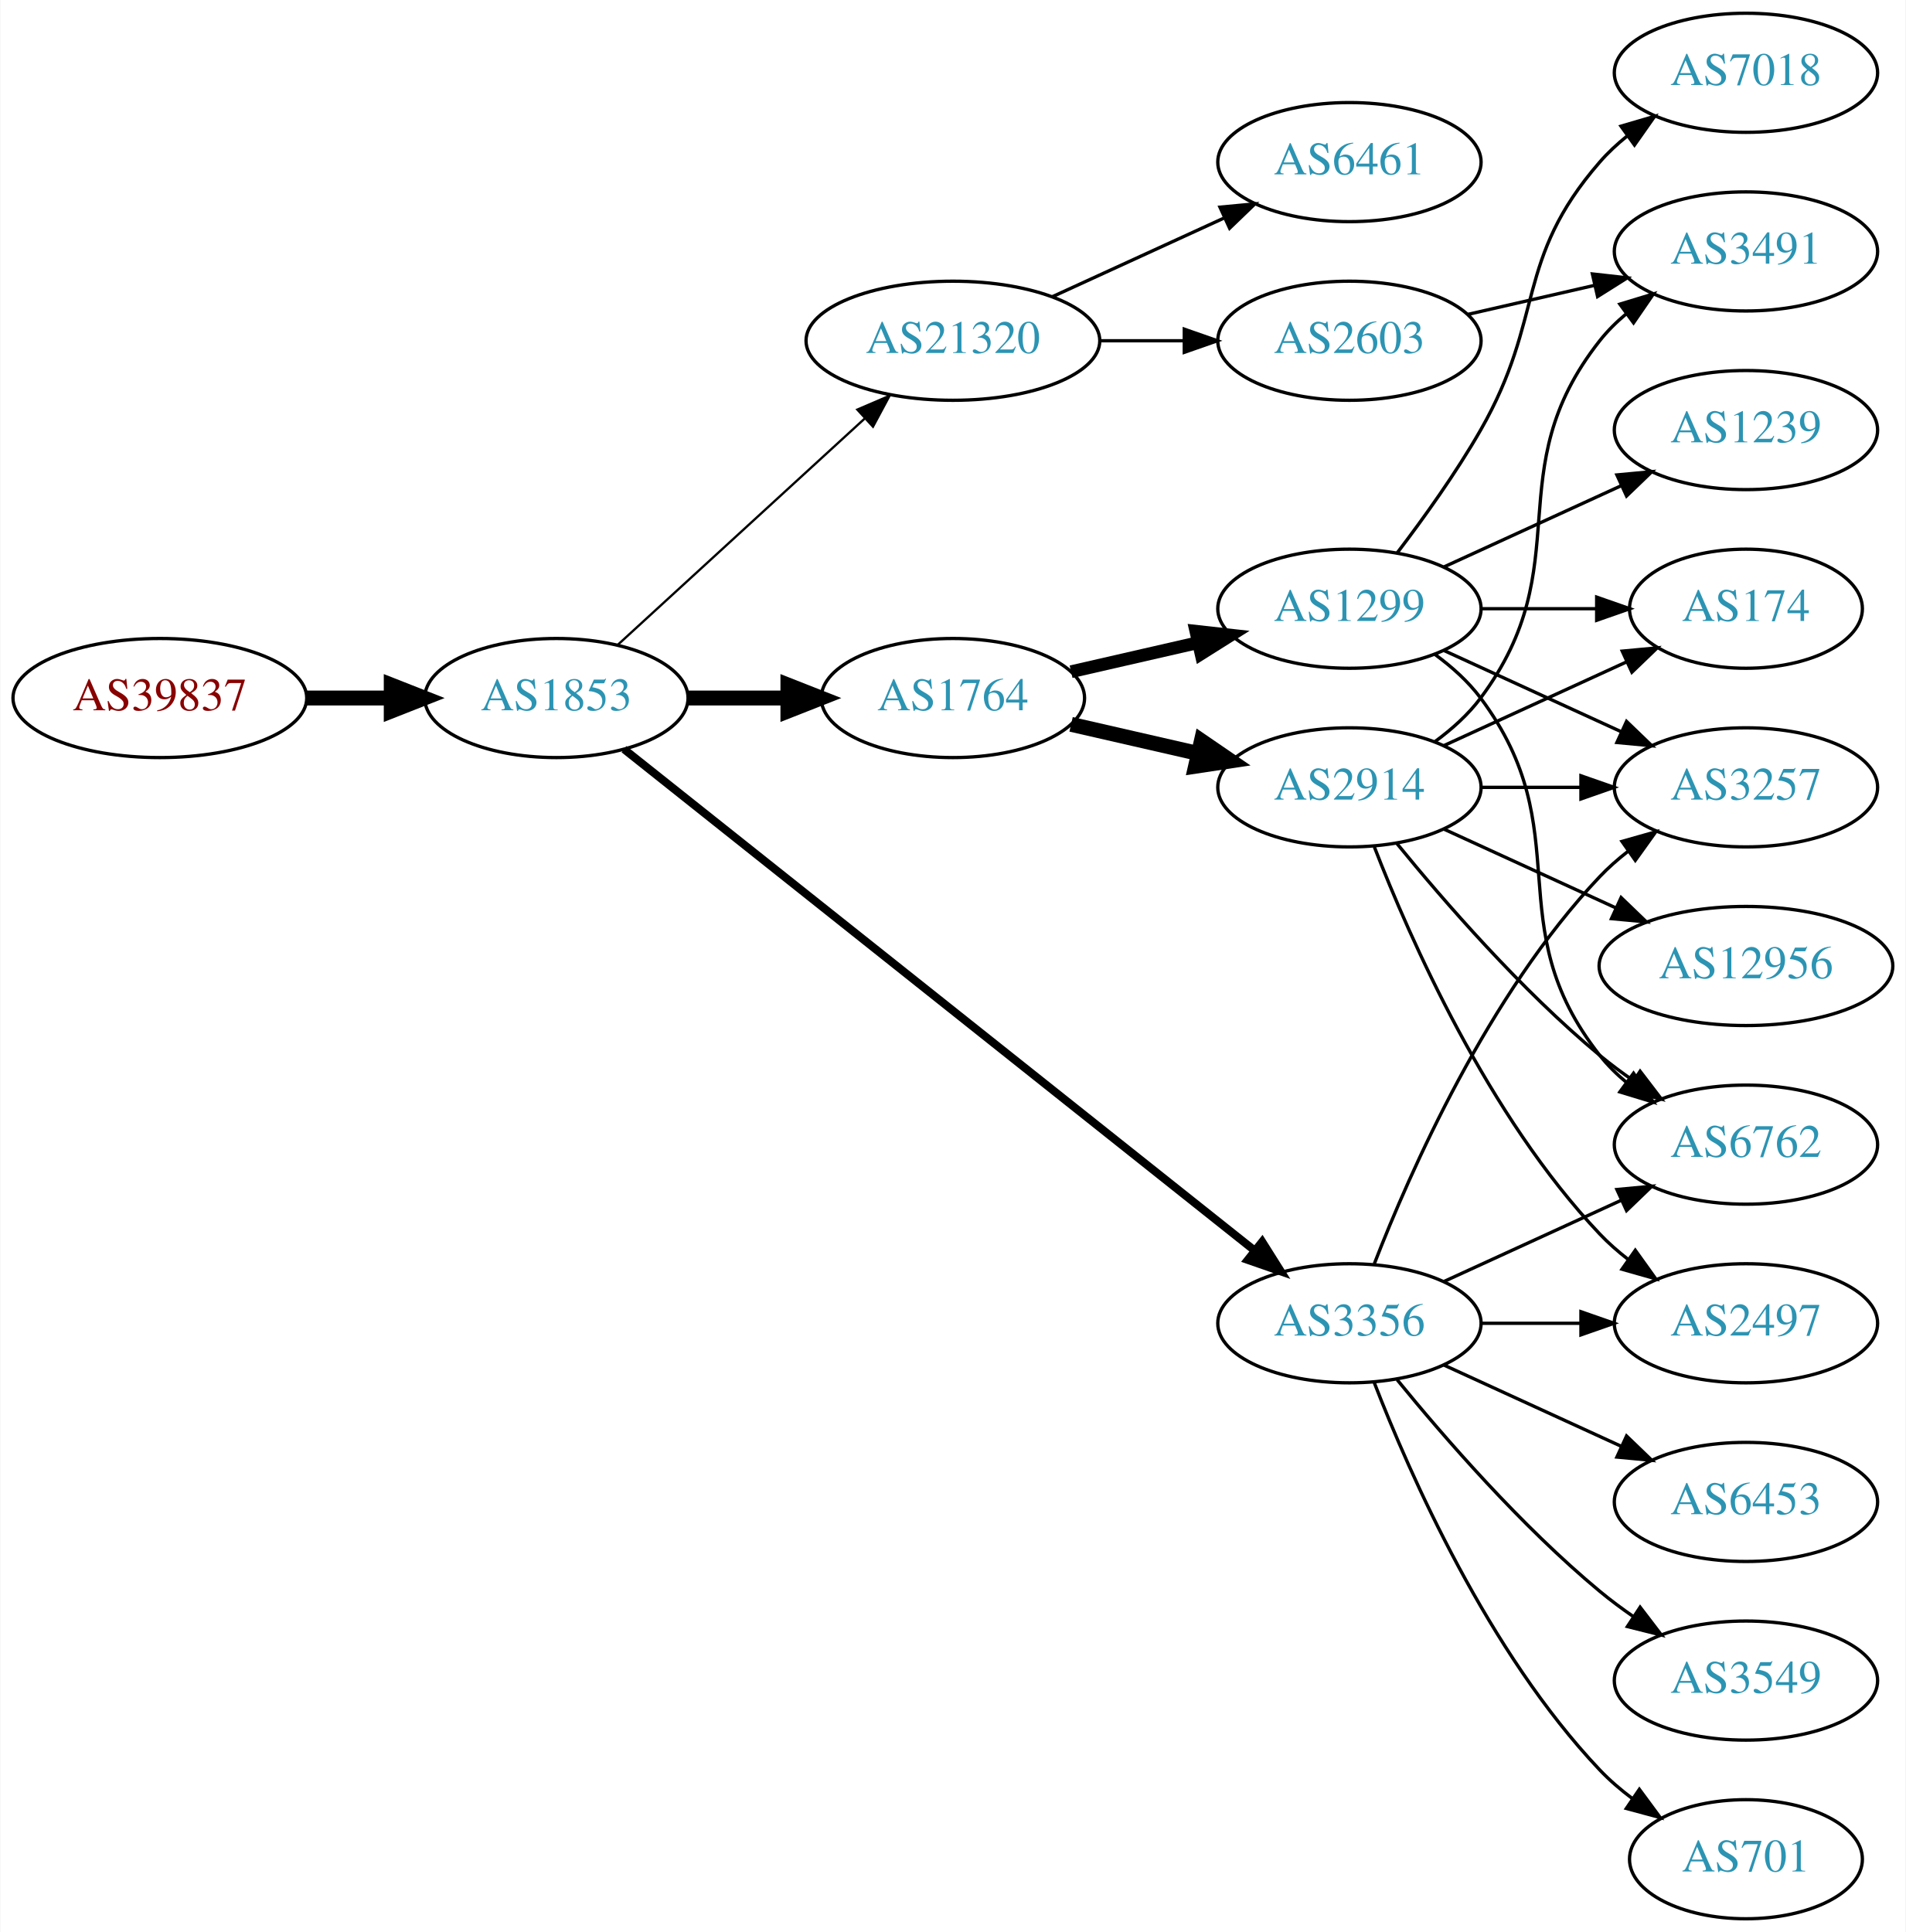
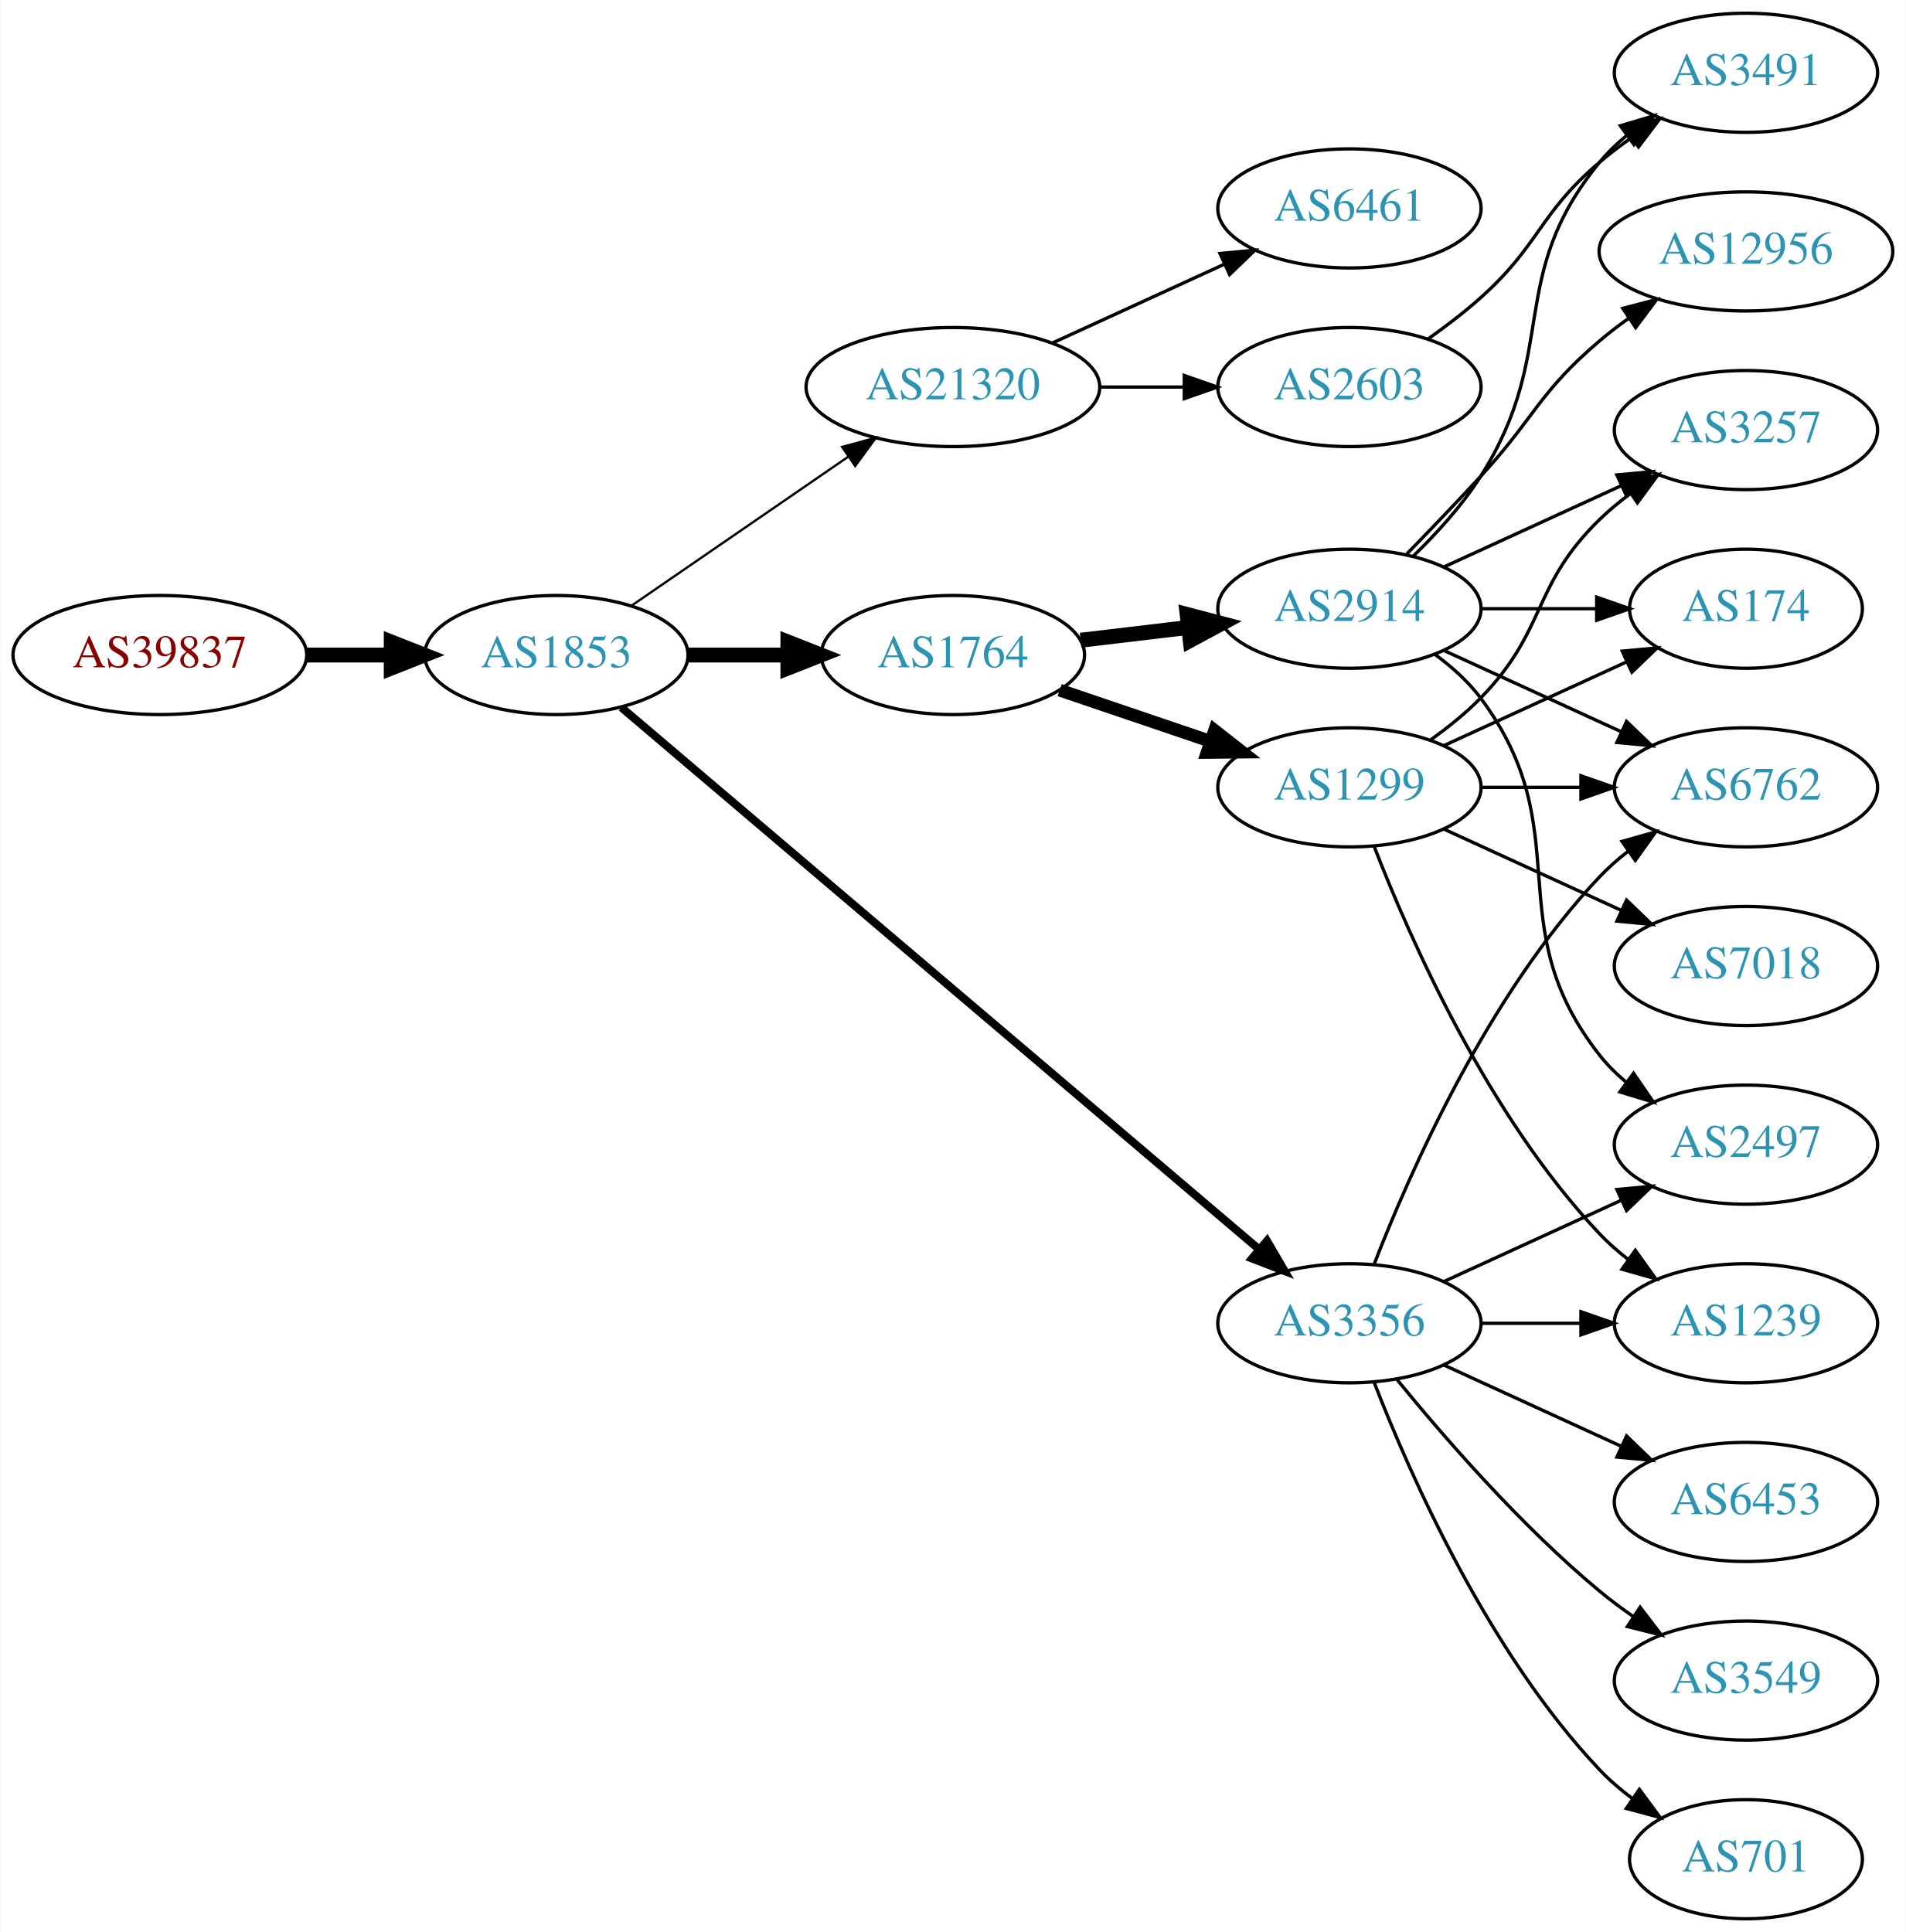
<svg xmlns="http://www.w3.org/2000/svg" xmlns:xlink="http://www.w3.org/1999/xlink" width="576pt" height="584pt" viewBox="0.00 0.00 575.76 584.00">
  <g id="graph0" class="graph" transform="scale(1 1) rotate(0) translate(4 580)">
    <polygon fill="white" stroke="none" points="-4,4 -4,-580 571.762,-580 571.762,4 -4,4" />
    <g id="node1" class="node">
      <g id="a_node1">
        <a xlink:href="/asn/39837" xlink:title="AS39837 ~ MUR [AT]">
-           <ellipse fill="#ffffff" stroke="black" cx="44.196" cy="-369" rx="44.393" ry="18" />
-           <text text-anchor="middle" x="44.196" y="-365.3" font-family="Times,serif" font-size="14.00" fill="#880000">AS39837</text>
+           <ellipse fill="#ffffff" stroke="black" cx="44.196" cy="-382" rx="44.393" ry="18" />
+           <text text-anchor="middle" x="44.196" y="-378.3" font-family="Times,serif" font-size="14.00" fill="#880000">AS39837</text>
        </a>
      </g>
    </g>
    <g id="node2" class="node">
      <g id="a_node2">
        <a xlink:href="/asn/1853" xlink:title="AS1853 ~ ACOnet Backbone [AT]">
-           <ellipse fill="#ffffff" stroke="black" cx="164.039" cy="-369" rx="39.794" ry="18" />
-           <text text-anchor="middle" x="164.039" y="-365.3" font-family="Times,serif" font-size="14.00" fill="#2c94b3">AS1853</text>
+           <ellipse fill="#ffffff" stroke="black" cx="164.039" cy="-382" rx="39.794" ry="18" />
+           <text text-anchor="middle" x="164.039" y="-378.3" font-family="Times,serif" font-size="14.00" fill="#2c94b3">AS1853</text>
        </a>
      </g>
    </g>
    <g id="edge1" class="edge">
-       <path fill="none" stroke="black" stroke-width="4.5" d="M88.407,-369C96.72,-369 105.482,-369 113.965,-369" />
-       <polygon fill="black" stroke="black" stroke-width="4.5" points="114.123,-372.938 124.123,-369 114.123,-365.063 114.123,-372.938" />
+       <path fill="none" stroke="black" stroke-width="4.5" d="M88.407,-382C96.72,-382 105.482,-382 113.965,-382" />
+       <polygon fill="black" stroke="black" stroke-width="4.5" points="114.123,-385.938 124.123,-382 114.123,-378.063 114.123,-385.938" />
    </g>
    <g id="node3" class="node">
      <g id="a_node3">
-         <a xlink:href="/asn/1764" xlink:title="AS1764 ~ NEXTLAYER-AS [AT]">
-           <ellipse fill="#ffffff" stroke="black" cx="283.881" cy="-369" rx="39.794" ry="18" />
-           <text text-anchor="middle" x="283.881" y="-365.3" font-family="Times,serif" font-size="14.00" fill="#2c94b3">AS1764</text>
+         <a xlink:href="/asn/21320" xlink:title="AS21320 ~ GEANT Vereniging [EU]">
+           <ellipse fill="#ffffff" stroke="black" cx="283.881" cy="-463" rx="44.393" ry="18" />
+           <text text-anchor="middle" x="283.881" y="-459.3" font-family="Times,serif" font-size="14.00" fill="#2c94b3">AS21320</text>
        </a>
      </g>
    </g>
    <g id="edge2" class="edge">
-       <path fill="none" stroke="black" stroke-width="4.5" d="M203.951,-369C213.505,-369 223.854,-369 233.817,-369" />
-       <polygon fill="black" stroke="black" stroke-width="4.5" points="234.009,-372.938 244.009,-369 234.009,-365.063 234.009,-372.938" />
+       <path fill="none" stroke="black" stroke-width="0.692" d="M186.653,-396.857C205.025,-409.485 231.618,-427.764 252.195,-441.907" />
+       <polygon fill="black" stroke="black" stroke-width="0.692" points="250.38,-444.907 260.603,-447.687 254.345,-439.138 250.38,-444.907" />
    </g>
    <g id="node4" class="node">
      <g id="a_node4">
-         <a xlink:href="/asn/21320" xlink:title="AS21320 ~ GEANT Vereniging [EU]">
-           <ellipse fill="#ffffff" stroke="black" cx="283.881" cy="-477" rx="44.393" ry="18" />
-           <text text-anchor="middle" x="283.881" y="-473.3" font-family="Times,serif" font-size="14.00" fill="#2c94b3">AS21320</text>
+         <a xlink:href="/asn/1764" xlink:title="AS1764 ~ NEXTLAYER-AS [AT]">
+           <ellipse fill="#ffffff" stroke="black" cx="283.881" cy="-382" rx="39.794" ry="18" />
+           <text text-anchor="middle" x="283.881" y="-378.3" font-family="Times,serif" font-size="14.00" fill="#2c94b3">AS1764</text>
        </a>
      </g>
    </g>
    <g id="edge3" class="edge">
-       <path fill="none" stroke="black" stroke-width="0.692" d="M182.681,-385.169C202.439,-403.276 234.641,-432.789 257.193,-453.457" />
-       <polygon fill="black" stroke="black" stroke-width="0.692" points="254.994,-456.189 264.731,-460.365 259.723,-451.029 254.994,-456.189" />
+       <path fill="none" stroke="black" stroke-width="4.5" d="M203.951,-382C213.505,-382 223.854,-382 233.817,-382" />
+       <polygon fill="black" stroke="black" stroke-width="4.5" points="234.009,-385.938 244.009,-382 234.009,-378.063 234.009,-385.938" />
    </g>
    <g id="node5" class="node">
      <g id="a_node5">
        <a xlink:href="/asn/3356" xlink:title="AS3356 ~ Level 3 Parent, LLC [US]">
          <ellipse fill="#ffffff" stroke="black" cx="403.724" cy="-180" rx="39.794" ry="18" />
          <text text-anchor="middle" x="403.724" y="-176.3" font-family="Times,serif" font-size="14.00" fill="#2c94b3">AS3356</text>
        </a>
      </g>
    </g>
    <g id="edge4" class="edge">
-       <path fill="none" stroke="black" stroke-width="2.423" d="M184.489,-353.533C226.622,-320.031 326.434,-240.663 375.094,-201.97" />
-       <polygon fill="black" stroke="black" stroke-width="2.423" points="377.355,-204.644 383.004,-195.68 372.999,-199.165 377.355,-204.644" />
+       <path fill="none" stroke="black" stroke-width="2.423" d="M183.689,-366.149C225.691,-330.454 327.8,-243.675 376.302,-202.455" />
+       <polygon fill="black" stroke="black" stroke-width="2.423" points="378.806,-204.92 384.16,-195.777 374.273,-199.586 378.806,-204.92" />
    </g>
    <g id="node6" class="node">
      <g id="a_node6">
-         <a xlink:href="/asn/1299" xlink:title="AS1299 ~ Telia Carrier [EU]">
-           <ellipse fill="#ffffff" stroke="black" cx="403.724" cy="-396" rx="39.794" ry="18" />
-           <text text-anchor="middle" x="403.724" y="-392.3" font-family="Times,serif" font-size="14.00" fill="#2c94b3">AS1299</text>
+         <a xlink:href="/asn/6461" xlink:title="AS6461 ~ Zayo Bandwidth [US]">
+           <ellipse fill="#ffffff" stroke="black" cx="403.724" cy="-517" rx="39.794" ry="18" />
+           <text text-anchor="middle" x="403.724" y="-513.3" font-family="Times,serif" font-size="14.00" fill="#2c94b3">AS6461</text>
        </a>
      </g>
    </g>
    <g id="edge5" class="edge">
-       <path fill="none" stroke="black" stroke-width="3.857" d="M319.6,-376.955C331.6,-379.704 345.221,-382.825 357.914,-385.733" />
-       <polygon fill="black" stroke="black" stroke-width="3.857" points="357.316,-389.187 367.845,-388.009 358.88,-382.364 357.316,-389.187" />
+       <path fill="none" stroke="black" d="M314.011,-476.348C329.622,-483.502 349.02,-492.391 365.692,-500.03" />
+       <polygon fill="black" stroke="black" points="364.595,-503.378 375.144,-504.362 367.511,-497.014 364.595,-503.378" />
    </g>
    <g id="node7" class="node">
      <g id="a_node7">
+         <a xlink:href="/asn/2603" xlink:title="AS2603 ~ NORDUnet [NO]">
+           <ellipse fill="#ffffff" stroke="black" cx="403.724" cy="-463" rx="39.794" ry="18" />
+           <text text-anchor="middle" x="403.724" y="-459.3" font-family="Times,serif" font-size="14.00" fill="#2c94b3">AS2603</text>
+         </a>
+       </g>
+     </g>
+     <g id="edge6" class="edge">
+       <path fill="none" stroke="black" d="M328.092,-463C336.405,-463 345.168,-463 353.65,-463" />
+       <polygon fill="black" stroke="black" points="353.809,-466.5 363.809,-463 353.809,-459.5 353.809,-466.5" />
+     </g>
+     <g id="node8" class="node">
+       <g id="a_node8">
        <a xlink:href="/asn/2914" xlink:title="AS2914 ~ NTT America, Inc. [US]">
+           <ellipse fill="#ffffff" stroke="black" cx="403.724" cy="-396" rx="39.794" ry="18" />
+           <text text-anchor="middle" x="403.724" y="-392.3" font-family="Times,serif" font-size="14.00" fill="#2c94b3">AS2914</text>
+         </a>
+       </g>
+     </g>
+     <g id="edge7" class="edge">
+       <path fill="none" stroke="black" stroke-width="4.5" d="M322.491,-386.468C332.802,-387.693 344.12,-389.038 354.92,-390.321" />
+       <polygon fill="black" stroke="black" stroke-width="4.5" points="354.672,-394.256 365.067,-391.526 355.601,-386.436 354.672,-394.256" />
+     </g>
+     <g id="node9" class="node">
+       <g id="a_node9">
+         <a xlink:href="/asn/1299" xlink:title="AS1299 ~ Telia Carrier [EU]">
          <ellipse fill="#ffffff" stroke="black" cx="403.724" cy="-342" rx="39.794" ry="18" />
-           <text text-anchor="middle" x="403.724" y="-338.3" font-family="Times,serif" font-size="14.00" fill="#2c94b3">AS2914</text>
-         </a>
-       </g>
-     </g>
-     <g id="edge6" class="edge">
-       <path fill="none" stroke="black" stroke-width="4.5" d="M319.6,-361.045C331.6,-358.296 345.221,-355.175 357.914,-352.267" />
-       <polygon fill="black" stroke="black" stroke-width="4.5" points="358.977,-356.063 367.845,-349.991 357.219,-348.387 358.977,-356.063" />
-     </g>
-     <g id="node16" class="node">
-       <g id="a_node16">
-         <a xlink:href="/asn/2603" xlink:title="AS2603 ~ NORDUnet [NO]">
-           <ellipse fill="#ffffff" stroke="black" cx="403.724" cy="-477" rx="39.794" ry="18" />
-           <text text-anchor="middle" x="403.724" y="-473.3" font-family="Times,serif" font-size="14.00" fill="#2c94b3">AS2603</text>
-         </a>
-       </g>
-     </g>
-     <g id="edge18" class="edge">
-       <path fill="none" stroke="black" d="M328.092,-477C336.405,-477 345.168,-477 353.65,-477" />
-       <polygon fill="black" stroke="black" points="353.809,-480.5 363.809,-477 353.809,-473.5 353.809,-480.5" />
+           <text text-anchor="middle" x="403.724" y="-338.3" font-family="Times,serif" font-size="14.00" fill="#2c94b3">AS1299</text>
+         </a>
+       </g>
+     </g>
+     <g id="edge8" class="edge">
+       <path fill="none" stroke="black" stroke-width="3.857" d="M316.151,-371.386C330.135,-366.639 346.806,-360.981 361.768,-355.902" />
+       <polygon fill="black" stroke="black" stroke-width="3.857" points="362.963,-359.192 371.307,-352.664 360.713,-352.564 362.963,-359.192" />
+     </g>
+     <g id="node11" class="node">
+       <g id="a_node11">
+         <a xlink:href="/asn/2497" xlink:title="AS2497 ~ Internet Initiative Japan Inc. [JP]">
+           <ellipse fill="#ffffff" stroke="black" cx="523.566" cy="-234" rx="39.794" ry="18" />
+           <text text-anchor="middle" x="523.566" y="-230.3" font-family="Times,serif" font-size="14.00" fill="#2c94b3">AS2497</text>
+         </a>
+       </g>
+     </g>
+     <g id="edge24" class="edge">
+       <path fill="none" stroke="black" d="M432.353,-192.661C448.31,-199.973 468.58,-209.261 485.863,-217.181" />
+       <polygon fill="black" stroke="black" points="484.562,-220.435 495.111,-221.419 487.478,-214.071 484.562,-220.435" />
+     </g>
+     <g id="node12" class="node">
+       <g id="a_node12">
+         <a xlink:href="/asn/6762" xlink:title="AS6762 ~ TELECOM ITALIA SPARKLE S.p.A. [IT]">
+           <ellipse fill="#ffffff" stroke="black" cx="523.566" cy="-342" rx="39.794" ry="18" />
+           <text text-anchor="middle" x="523.566" y="-338.3" font-family="Times,serif" font-size="14.00" fill="#2c94b3">AS6762</text>
+         </a>
+       </g>
+     </g>
+     <g id="edge23" class="edge">
+       <path fill="none" stroke="black" d="M411.247,-197.994C421.997,-225.728 445.655,-279.429 479.37,-315 481.956,-317.728 484.874,-320.294 487.942,-322.677" />
+       <polygon fill="black" stroke="black" points="486.096,-325.658 496.29,-328.543 490.12,-319.93 486.096,-325.658" />
    </g>
    <g id="node17" class="node">
      <g id="a_node17">
-         <a xlink:href="/asn/6461" xlink:title="AS6461 ~ Zayo Bandwidth [US]">
-           <ellipse fill="#ffffff" stroke="black" cx="403.724" cy="-531" rx="39.794" ry="18" />
-           <text text-anchor="middle" x="403.724" y="-527.3" font-family="Times,serif" font-size="14.00" fill="#2c94b3">AS6461</text>
-         </a>
-       </g>
-     </g>
-     <g id="edge19" class="edge">
-       <path fill="none" stroke="black" d="M314.011,-490.348C329.622,-497.502 349.02,-506.391 365.692,-514.03" />
-       <polygon fill="black" stroke="black" points="364.595,-517.378 375.144,-518.362 367.511,-511.014 364.595,-517.378" />
-     </g>
-     <g id="node9" class="node">
-       <g id="a_node9">
-         <a xlink:href="/asn/3257" xlink:title="AS3257 ~ GTT [DE]">
-           <ellipse fill="#ffffff" stroke="black" cx="523.566" cy="-342" rx="39.794" ry="18" />
-           <text text-anchor="middle" x="523.566" y="-338.3" font-family="Times,serif" font-size="14.00" fill="#2c94b3">AS3257</text>
-         </a>
-       </g>
-     </g>
-     <g id="edge24" class="edge">
-       <path fill="none" stroke="black" d="M411.247,-197.994C421.997,-225.728 445.655,-279.429 479.37,-315 481.956,-317.728 484.874,-320.294 487.942,-322.677" />
-       <polygon fill="black" stroke="black" points="486.096,-325.658 496.29,-328.543 490.12,-319.93 486.096,-325.658" />
-     </g>
-     <g id="node11" class="node">
-       <g id="a_node11">
-         <a xlink:href="/asn/6762" xlink:title="AS6762 ~ TELECOM ITALIA SPARKLE S.p.A. [IT]">
-           <ellipse fill="#ffffff" stroke="black" cx="523.566" cy="-234" rx="39.794" ry="18" />
-           <text text-anchor="middle" x="523.566" y="-230.3" font-family="Times,serif" font-size="14.00" fill="#2c94b3">AS6762</text>
-         </a>
-       </g>
-     </g>
-     <g id="edge25" class="edge">
-       <path fill="none" stroke="black" d="M432.353,-192.661C448.31,-199.973 468.58,-209.261 485.863,-217.181" />
-       <polygon fill="black" stroke="black" points="484.562,-220.435 495.111,-221.419 487.478,-214.071 484.562,-220.435" />
-     </g>
-     <g id="node13" class="node">
-       <g id="a_node13">
-         <a xlink:href="/asn/2497" xlink:title="AS2497 ~ Internet Initiative Japan Inc. [JP]">
+         <a xlink:href="/asn/1239" xlink:title="AS1239 ~ Sprint [US]">
          <ellipse fill="#ffffff" stroke="black" cx="523.566" cy="-180" rx="39.794" ry="18" />
-           <text text-anchor="middle" x="523.566" y="-176.3" font-family="Times,serif" font-size="14.00" fill="#2c94b3">AS2497</text>
+           <text text-anchor="middle" x="523.566" y="-176.3" font-family="Times,serif" font-size="14.00" fill="#2c94b3">AS1239</text>
        </a>
      </g>
    </g>
    <g id="edge22" class="edge">
      <path fill="none" stroke="black" d="M443.636,-180C453.19,-180 463.539,-180 473.502,-180" />
      <polygon fill="black" stroke="black" points="473.695,-183.5 483.695,-180 473.694,-176.5 473.695,-183.5" />
    </g>
    <g id="node18" class="node">
      <g id="a_node18">
+         <a xlink:href="/asn/3549" xlink:title="AS3549 ~ Level 3 Parent, LLC [US]">
+           <ellipse fill="#ffffff" stroke="black" cx="523.566" cy="-72" rx="39.794" ry="18" />
+           <text text-anchor="middle" x="523.566" y="-68.3" font-family="Times,serif" font-size="14.00" fill="#2c94b3">AS3549</text>
+         </a>
+       </g>
+     </g>
+     <g id="edge20" class="edge">
+       <path fill="none" stroke="black" d="M418.143,-162.935C432.257,-145.625 455.672,-118.655 479.37,-99 482.587,-96.332 486.087,-93.73 489.658,-91.259" />
+       <polygon fill="black" stroke="black" points="491.581,-94.183 498.014,-85.764 487.735,-88.334 491.581,-94.183" />
+     </g>
+     <g id="node19" class="node">
+       <g id="a_node19">
+         <a xlink:href="/asn/701" xlink:title="AS701 ~ UUNET [US]">
+           <ellipse fill="#ffffff" stroke="black" cx="523.566" cy="-18" rx="35.194" ry="18" />
+           <text text-anchor="middle" x="523.566" y="-14.3" font-family="Times,serif" font-size="14.00" fill="#2c94b3">AS701</text>
+         </a>
+       </g>
+     </g>
+     <g id="edge21" class="edge">
+       <path fill="none" stroke="black" d="M411.247,-162.006C421.997,-134.272 445.655,-80.571 479.37,-45 482.313,-41.895 485.687,-38.999 489.222,-36.345" />
+       <polygon fill="black" stroke="black" points="491.351,-39.129 497.641,-30.603 487.408,-33.346 491.351,-39.129" />
+     </g>
+     <g id="node20" class="node">
+       <g id="a_node20">
        <a xlink:href="/asn/6453" xlink:title="AS6453 ~ TATA COMMUNICATIONS (AMERICA) INC [US]">
          <ellipse fill="#ffffff" stroke="black" cx="523.566" cy="-126" rx="39.794" ry="18" />
          <text text-anchor="middle" x="523.566" y="-122.3" font-family="Times,serif" font-size="14.00" fill="#2c94b3">AS6453</text>
        </a>
      </g>
    </g>
-     <g id="edge21" class="edge">
+     <g id="edge25" class="edge">
      <path fill="none" stroke="black" d="M432.353,-167.339C448.31,-160.027 468.58,-150.739 485.863,-142.819" />
      <polygon fill="black" stroke="black" points="487.478,-145.929 495.111,-138.581 484.562,-139.565 487.478,-145.929" />
    </g>
-     <g id="node19" class="node">
-       <g id="a_node19">
-         <a xlink:href="/asn/3549" xlink:title="AS3549 ~ Level 3 Parent, LLC [US]">
-           <ellipse fill="#ffffff" stroke="black" cx="523.566" cy="-72" rx="39.794" ry="18" />
-           <text text-anchor="middle" x="523.566" y="-68.3" font-family="Times,serif" font-size="14.00" fill="#2c94b3">AS3549</text>
-         </a>
-       </g>
-     </g>
-     <g id="edge23" class="edge">
-       <path fill="none" stroke="black" d="M418.143,-162.935C432.257,-145.625 455.672,-118.655 479.37,-99 482.587,-96.332 486.087,-93.73 489.658,-91.259" />
-       <polygon fill="black" stroke="black" points="491.581,-94.183 498.014,-85.764 487.735,-88.334 491.581,-94.183" />
-     </g>
-     <g id="node20" class="node">
-       <g id="a_node20">
-         <a xlink:href="/asn/701" xlink:title="AS701 ~ UUNET [US]">
-           <ellipse fill="#ffffff" stroke="black" cx="523.566" cy="-18" rx="35.194" ry="18" />
-           <text text-anchor="middle" x="523.566" y="-14.3" font-family="Times,serif" font-size="14.00" fill="#2c94b3">AS701</text>
+     <g id="node15" class="node">
+       <g id="a_node15">
+         <a xlink:href="/asn/3491" xlink:title="AS3491 ~ PCCW Global, Inc. [US]">
+           <ellipse fill="#ffffff" stroke="black" cx="523.566" cy="-558" rx="39.794" ry="18" />
+           <text text-anchor="middle" x="523.566" y="-554.3" font-family="Times,serif" font-size="14.00" fill="#2c94b3">AS3491</text>
        </a>
      </g>
    </g>
    <g id="edge26" class="edge">
-       <path fill="none" stroke="black" d="M411.247,-162.006C421.997,-134.272 445.655,-80.571 479.37,-45 482.313,-41.895 485.687,-38.999 489.222,-36.345" />
-       <polygon fill="black" stroke="black" points="491.351,-39.129 497.641,-30.603 487.408,-33.346 491.351,-39.129" />
-     </g>
-     <g id="node8" class="node">
-       <g id="a_node8">
-         <a xlink:href="/asn/1239" xlink:title="AS1239 ~ Sprint [US]">
+       <path fill="none" stroke="black" d="M427.488,-477.546C432.887,-481.359 438.491,-485.633 443.37,-490 461.44,-506.172 460.893,-515.296 479.37,-531 482.392,-533.568 485.681,-536.065 489.05,-538.437" />
+       <polygon fill="black" stroke="black" points="487.22,-541.423 497.485,-544.045 491.095,-535.594 487.22,-541.423" />
+     </g>
+     <g id="node10" class="node">
+       <g id="a_node10">
+         <a xlink:href="/asn/3257" xlink:title="AS3257 ~ GTT [DE]">
          <ellipse fill="#ffffff" stroke="black" cx="523.566" cy="-450" rx="39.794" ry="18" />
-           <text text-anchor="middle" x="523.566" y="-446.3" font-family="Times,serif" font-size="14.00" fill="#2c94b3">AS1239</text>
-         </a>
-       </g>
-     </g>
-     <g id="edge7" class="edge">
+           <text text-anchor="middle" x="523.566" y="-446.3" font-family="Times,serif" font-size="14.00" fill="#2c94b3">AS3257</text>
+         </a>
+       </g>
+     </g>
+     <g id="edge9" class="edge">
      <path fill="none" stroke="black" d="M432.353,-408.661C448.31,-415.973 468.58,-425.261 485.863,-433.181" />
      <polygon fill="black" stroke="black" points="484.562,-436.435 495.111,-437.419 487.478,-430.071 484.562,-436.435" />
    </g>
-     <g id="edge8" class="edge">
+     <g id="edge10" class="edge">
+       <path fill="none" stroke="black" d="M429.655,-382.118C434.731,-378.389 439.649,-373.984 443.37,-369 473.642,-328.458 448.072,-300.754 479.37,-261 481.695,-258.047 484.439,-255.33 487.398,-252.853" />
+       <polygon fill="black" stroke="black" points="489.591,-255.585 495.595,-246.855 485.457,-249.936 489.591,-255.585" />
+     </g>
+     <g id="edge11" class="edge">
      <path fill="none" stroke="black" d="M432.353,-383.339C448.31,-376.027 468.58,-366.739 485.863,-358.819" />
      <polygon fill="black" stroke="black" points="487.478,-361.929 495.111,-354.581 484.562,-355.565 487.478,-361.929" />
    </g>
-     <g id="node10" class="node">
-       <g id="a_node10">
+     <g id="node13" class="node">
+       <g id="a_node13">
+         <a xlink:href="/asn/12956" xlink:title="AS12956 ~ TELXIUS [ES]">
+           <ellipse fill="#ffffff" stroke="black" cx="523.566" cy="-504" rx="44.393" ry="18" />
+           <text text-anchor="middle" x="523.566" y="-500.3" font-family="Times,serif" font-size="14.00" fill="#2c94b3">AS12956</text>
+         </a>
+       </g>
+     </g>
+     <g id="edge12" class="edge">
+       <path fill="none" stroke="black" d="M421.074,-412.568C428.027,-419.704 436.174,-428.188 443.37,-436 459.8,-453.836 460.893,-461.296 479.37,-477 482.08,-479.303 485.005,-481.55 488.01,-483.699" />
+       <polygon fill="black" stroke="black" points="486.331,-486.788 496.58,-489.471 490.241,-480.982 486.331,-486.788" />
+     </g>
+     <g id="node14" class="node">
+       <g id="a_node14">
        <a xlink:href="/asn/174" xlink:title="AS174 ~ Cogent Communications [US]">
          <ellipse fill="#ffffff" stroke="black" cx="523.566" cy="-396" rx="35.194" ry="18" />
          <text text-anchor="middle" x="523.566" y="-392.3" font-family="Times,serif" font-size="14.00" fill="#2c94b3">AS174</text>
        </a>
      </g>
    </g>
-     <g id="edge9" class="edge">
+     <g id="edge13" class="edge">
      <path fill="none" stroke="black" d="M443.636,-396C454.723,-396 466.883,-396 478.265,-396" />
      <polygon fill="black" stroke="black" points="478.447,-399.5 488.447,-396 478.447,-392.5 478.447,-399.5" />
    </g>
-     <g id="edge10" class="edge">
-       <path fill="none" stroke="black" d="M429.655,-382.118C434.731,-378.389 439.649,-373.984 443.37,-369 473.642,-328.458 448.072,-300.754 479.37,-261 481.695,-258.047 484.439,-255.33 487.398,-252.853" />
-       <polygon fill="black" stroke="black" points="489.591,-255.585 495.595,-246.855 485.457,-249.936 489.591,-255.585" />
-     </g>
-     <g id="node12" class="node">
-       <g id="a_node12">
-         <a xlink:href="/asn/7018" xlink:title="AS7018 ~ AT&amp;T Services, Inc. [US]">
-           <ellipse fill="#ffffff" stroke="black" cx="523.566" cy="-558" rx="39.794" ry="18" />
-           <text text-anchor="middle" x="523.566" y="-554.3" font-family="Times,serif" font-size="14.00" fill="#2c94b3">AS7018</text>
-         </a>
-       </g>
-     </g>
-     <g id="edge11" class="edge">
-       <path fill="none" stroke="black" d="M418.185,-412.913C426.078,-423.27 435.927,-436.992 443.37,-450 462.935,-484.194 453.536,-501.258 479.37,-531 481.835,-533.838 484.672,-536.477 487.689,-538.906" />
-       <polygon fill="black" stroke="black" points="485.8,-541.858 495.968,-544.836 489.876,-536.167 485.8,-541.858" />
-     </g>
    <g id="edge14" class="edge">
+       <path fill="none" stroke="black" d="M422.939,-411.819C430.034,-418.698 437.785,-427.193 443.37,-436 467.553,-474.13 450.727,-496.096 479.37,-531 481.755,-533.906 484.538,-536.59 487.522,-539.048" />
+       <polygon fill="black" stroke="black" points="485.603,-541.98 495.753,-545.017 489.712,-536.313 485.603,-541.98" />
+     </g>
+     <g id="edge18" class="edge">
+       <path fill="none" stroke="black" d="M428.318,-356.389C433.574,-360.148 438.906,-364.437 443.37,-369 463.543,-389.617 458.677,-402.906 479.37,-423 482.215,-425.763 485.389,-428.386 488.689,-430.834" />
+       <polygon fill="black" stroke="black" points="486.806,-433.786 497.037,-436.538 490.755,-428.006 486.806,-433.786" />
+     </g>
+     <g id="edge17" class="edge">
      <path fill="none" stroke="black" d="M443.636,-342C453.19,-342 463.539,-342 473.502,-342" />
      <polygon fill="black" stroke="black" points="473.695,-345.5 483.695,-342 473.694,-338.5 473.695,-345.5" />
    </g>
-     <g id="edge17" class="edge">
+     <g id="edge15" class="edge">
      <path fill="none" stroke="black" d="M432.353,-354.661C448.769,-362.183 469.75,-371.798 487.347,-379.861" />
      <polygon fill="black" stroke="black" points="486.176,-383.174 496.725,-384.158 489.092,-376.811 486.176,-383.174" />
    </g>
-     <g id="edge15" class="edge">
-       <path fill="none" stroke="black" d="M418.143,-324.935C432.257,-307.625 455.672,-280.655 479.37,-261 482.587,-258.332 486.087,-255.73 489.658,-253.259" />
-       <polygon fill="black" stroke="black" points="491.581,-256.183 498.014,-247.764 487.735,-250.334 491.581,-256.183" />
-     </g>
-     <g id="edge12" class="edge">
+     <g id="node16" class="node">
+       <g id="a_node16">
+         <a xlink:href="/asn/7018" xlink:title="AS7018 ~ AT&amp;T Services, Inc. [US]">
+           <ellipse fill="#ffffff" stroke="black" cx="523.566" cy="-288" rx="39.794" ry="18" />
+           <text text-anchor="middle" x="523.566" y="-284.3" font-family="Times,serif" font-size="14.00" fill="#2c94b3">AS7018</text>
+         </a>
+       </g>
+     </g>
+     <g id="edge16" class="edge">
+       <path fill="none" stroke="black" d="M432.353,-329.339C448.31,-322.027 468.58,-312.739 485.863,-304.819" />
+       <polygon fill="black" stroke="black" points="487.478,-307.929 495.111,-300.581 484.562,-301.565 487.478,-307.929" />
+     </g>
+     <g id="edge19" class="edge">
      <path fill="none" stroke="black" d="M411.247,-324.006C421.997,-296.272 445.655,-242.571 479.37,-207 481.956,-204.272 484.874,-201.706 487.942,-199.323" />
      <polygon fill="black" stroke="black" points="490.12,-202.07 496.29,-193.457 486.096,-196.342 490.12,-202.07" />
    </g>
-     <g id="node14" class="node">
-       <g id="a_node14">
-         <a xlink:href="/asn/12956" xlink:title="AS12956 ~ TELXIUS [ES]">
-           <ellipse fill="#ffffff" stroke="black" cx="523.566" cy="-288" rx="44.393" ry="18" />
-           <text text-anchor="middle" x="523.566" y="-284.3" font-family="Times,serif" font-size="14.00" fill="#2c94b3">AS12956</text>
-         </a>
-       </g>
-     </g>
-     <g id="edge13" class="edge">
-       <path fill="none" stroke="black" d="M432.353,-329.339C447.85,-322.238 467.417,-313.272 484.364,-305.506" />
-       <polygon fill="black" stroke="black" points="485.833,-308.683 493.466,-301.335 482.917,-302.319 485.833,-308.683" />
-     </g>
-     <g id="node15" class="node">
-       <g id="a_node15">
-         <a xlink:href="/asn/3491" xlink:title="AS3491 ~ PCCW Global, Inc. [US]">
-           <ellipse fill="#ffffff" stroke="black" cx="523.566" cy="-504" rx="39.794" ry="18" />
-           <text text-anchor="middle" x="523.566" y="-500.3" font-family="Times,serif" font-size="14.00" fill="#2c94b3">AS3491</text>
-         </a>
-       </g>
-     </g>
-     <g id="edge16" class="edge">
-       <path fill="none" stroke="black" d="M429.655,-355.882C434.731,-359.611 439.649,-364.016 443.37,-369 473.642,-409.542 448.072,-437.246 479.37,-477 481.695,-479.953 484.439,-482.67 487.398,-485.147" />
-       <polygon fill="black" stroke="black" points="485.457,-488.064 495.595,-491.145 489.591,-482.415 485.457,-488.064" />
-     </g>
-     <g id="edge20" class="edge">
-       <path fill="none" stroke="black" d="M439.443,-484.955C451.443,-487.704 465.064,-490.825 477.756,-493.733" />
-       <polygon fill="black" stroke="black" points="477.159,-497.187 487.688,-496.009 478.722,-490.364 477.159,-497.187" />
-     </g>
  </g>
</svg>
